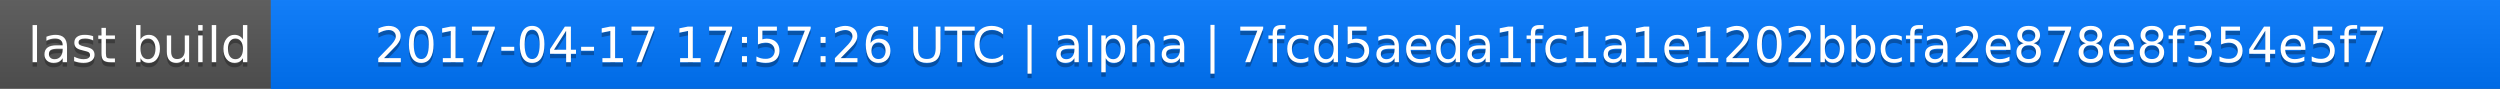
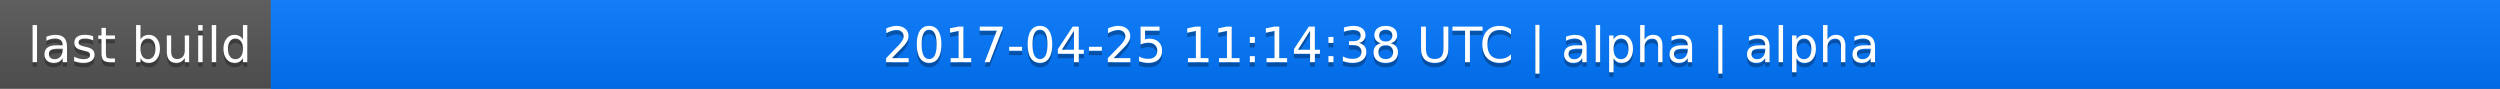
<svg xmlns="http://www.w3.org/2000/svg" width="563" height="20">
  <linearGradient id="a" x2="0" y2="100%">
    <stop offset="0" stop-color="#bbb" stop-opacity=".1" />
    <stop offset="1" stop-opacity=".1" />
  </linearGradient>
  <rect rx="0" width="563" height="20" fill="#555" />
  <rect rx="0" x="61" width="502" height="20" fill="#07f" />
  <path fill="#07f" d="M61 0h4v20h-4z" />
  <rect rx="0" width="563" height="20" fill="url(#a)" />
  <g fill="#fff" text-anchor="middle" font-family="DejaVu Sans,Verdana,Geneva,sans-serif" font-size="11">
    <text x="31.5" y="15" fill="#010101" fill-opacity=".3">last build</text>
    <text x="31.5" y="14">last build</text>
-     <text x="311" y="15" fill="#010101" fill-opacity=".3">2017-04-17 17:57:26 UTC | alpha | 7fcd5aeda1fc1a1e1202bbcfa2e878e8f354e5f7</text>
-     <text x="311" y="14">2017-04-17 17:57:26 UTC | alpha | 7fcd5aeda1fc1a1e1202bbcfa2e878e8f354e5f7</text>
+     <text x="311" y="15" fill="#010101" fill-opacity=".3">2017-04-25 11:14:38 UTC | alpha | alpha</text>
+     <text x="311" y="14">2017-04-25 11:14:38 UTC | alpha | alpha</text>
  </g>
</svg>
